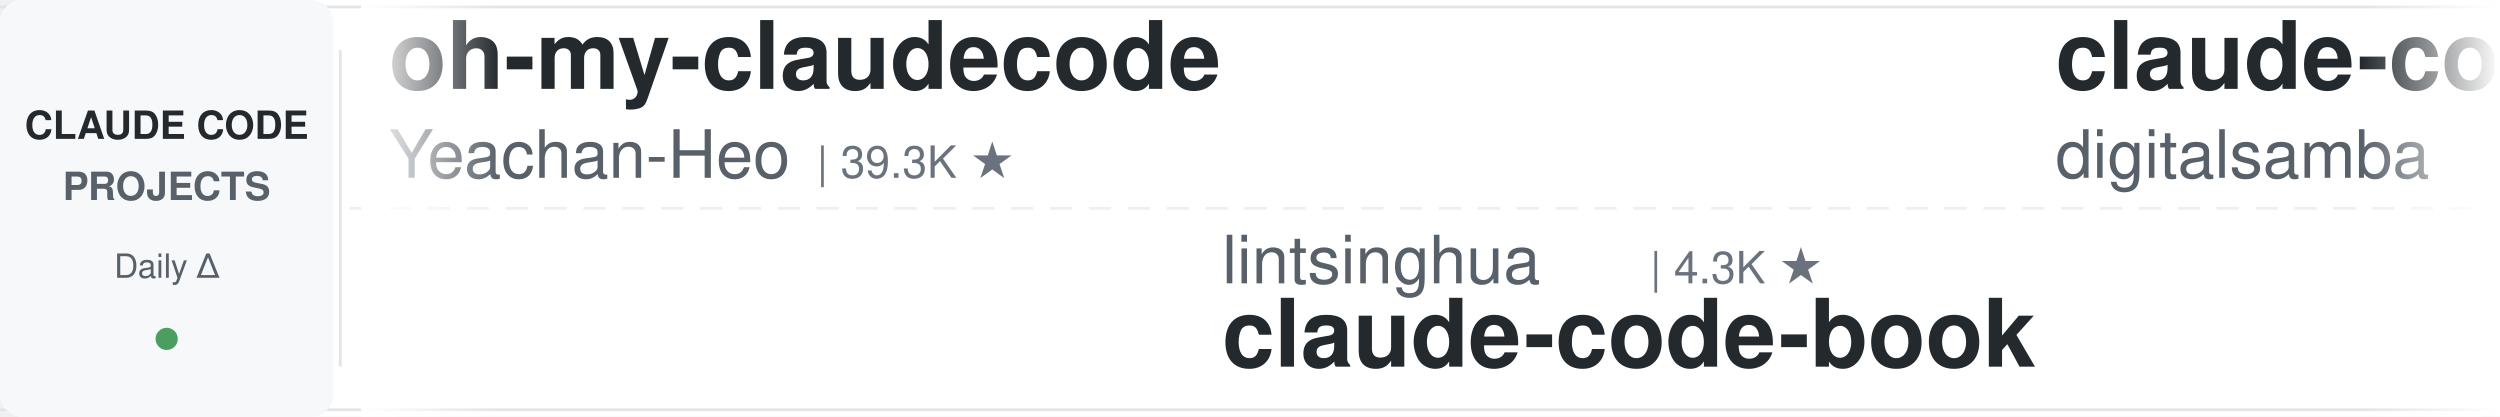
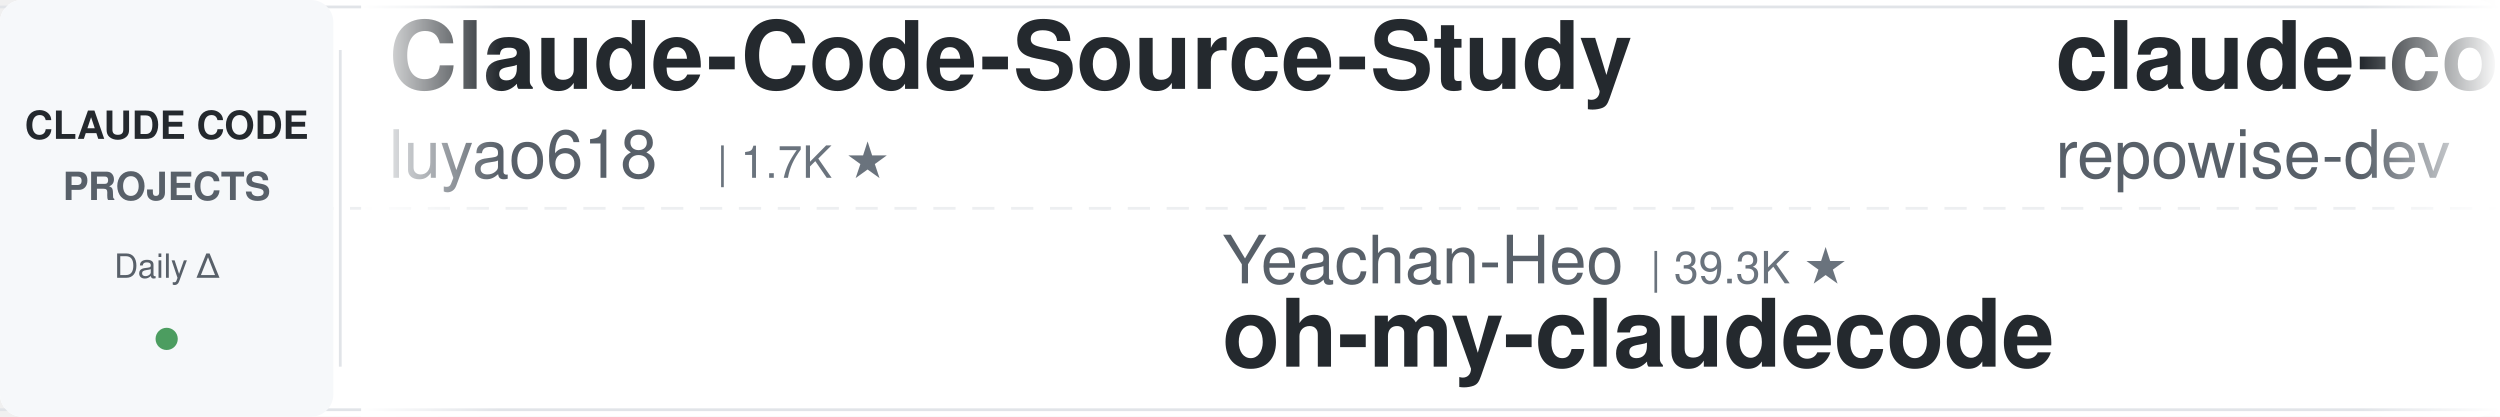
<svg xmlns="http://www.w3.org/2000/svg" width="900" height="150">
  <defs>
    <linearGradient id="leftFade" x1="0%" y1="0%" x2="100%" y2="0%">
      <stop offset="0%" style="stop-color:#ffffff;stop-opacity:1" />
      <stop offset="100%" style="stop-color:#ffffff;stop-opacity:0" />
    </linearGradient>
    <linearGradient id="rightFade" x1="0%" y1="0%" x2="100%" y2="0%">
      <stop offset="0%" style="stop-color:#ffffff;stop-opacity:0" />
      <stop offset="100%" style="stop-color:#ffffff;stop-opacity:1" />
    </linearGradient>
  </defs>
  <rect width="900" height="150" fill="#ffffff" rx="8" />
  <rect x="0" y="2" width="900" height="1" fill="#e1e4e8" />
  <rect x="0" y="147" width="900" height="1" fill="#e1e4e8" />
  <line x1="0" y1="75" x2="900" y2="75" stroke="#e1e4e8" stroke-width="1" stroke-dasharray="8 6" opacity="0.6" />
  <rect x="0" y="0" width="120" height="150" fill="#f6f8fa" rx="8" />
  <text x="60" y="50" font-family="-apple-system, BlinkMacSystemFont, 'Segoe UI', Helvetica, Arial, sans-serif" font-size="14" font-weight="600" fill="#24292e" text-anchor="middle">CLAUDE CODE</text>
  <text x="60" y="72" font-family="-apple-system, BlinkMacSystemFont, 'Segoe UI', Helvetica, Arial, sans-serif" font-size="14" font-weight="600" fill="#586069" text-anchor="middle">PROJECTS</text>
  <text x="60" y="100" font-family="-apple-system, BlinkMacSystemFont, 'Segoe UI', Helvetica, Arial, sans-serif" font-size="12" font-weight="500" fill="#586069" text-anchor="middle">Daily Δ</text>
  <circle cx="60" cy="122" r="4" fill="#22863a" opacity="0.8" />
  <rect x="122" y="18" width="1" height="114" fill="#e1e4e8" />
  <clipPath id="tickerClip">
    <rect x="130" y="0" width="770" height="150" />
  </clipPath>
  <g clip-path="url(#tickerClip)">
    <g id="tickerItems">
      <animateTransform attributeName="transform" attributeType="XML" type="translate" from="0 0" to="-3000 0" dur="54s" repeatCount="indefinite" />
      <g transform="translate(0, 0)">
-         <text x="140" y="32" font-family="-apple-system, BlinkMacSystemFont, 'Segoe UI', Helvetica, Arial, sans-serif" font-size="34" font-weight="600" fill="#24292e">oh-my-claudecode</text>
-         <text x="140" y="64" font-family="-apple-system, BlinkMacSystemFont, 'Segoe UI', Helvetica, Arial, sans-serif" font-size="24" font-weight="400" fill="#586069">Yeachan-Heo</text>
-         <text x="294" y="64" font-family="-apple-system, BlinkMacSystemFont, 'Segoe UI', Helvetica, Arial, sans-serif" font-size="16" font-weight="500" fill="#6a737d">| 39.3K ★</text>
-       </g>
-       <g transform="translate(300, 0)">
-         <text x="140" y="102" font-family="-apple-system, BlinkMacSystemFont, 'Segoe UI', Helvetica, Arial, sans-serif" font-size="24" font-weight="400" fill="#586069">lintsinghua</text>
-         <text x="294" y="102" font-family="-apple-system, BlinkMacSystemFont, 'Segoe UI', Helvetica, Arial, sans-serif" font-size="16" font-weight="500" fill="#6a737d">| 4.3K ★</text>
-         <text x="140" y="132" font-family="-apple-system, BlinkMacSystemFont, 'Segoe UI', Helvetica, Arial, sans-serif" font-size="34" font-weight="600" fill="#24292e">claude-code-book</text>
-       </g>
-       <g transform="translate(600, 0)">
-         <text x="140" y="32" font-family="-apple-system, BlinkMacSystemFont, 'Segoe UI', Helvetica, Arial, sans-serif" font-size="34" font-weight="600" fill="#24292e">claude-code-video-toolki...</text>
-         <text x="140" y="64" font-family="-apple-system, BlinkMacSystemFont, 'Segoe UI', Helvetica, Arial, sans-serif" font-size="24" font-weight="400" fill="#586069">digitalsamba</text>
-         <text x="306" y="64" font-family="-apple-system, BlinkMacSystemFont, 'Segoe UI', Helvetica, Arial, sans-serif" font-size="16" font-weight="500" fill="#6a737d">| 2.1K ★</text>
-       </g>
-       <g transform="translate(900, 0)">
-         <text x="140" y="102" font-family="-apple-system, BlinkMacSystemFont, 'Segoe UI', Helvetica, Arial, sans-serif" font-size="24" font-weight="400" fill="#586069">nicedreamzapp</text>
-         <text x="318" y="102" font-family="-apple-system, BlinkMacSystemFont, 'Segoe UI', Helvetica, Arial, sans-serif" font-size="16" font-weight="500" fill="#6a737d">| 3.3K ★</text>
-         <text x="140" y="132" font-family="-apple-system, BlinkMacSystemFont, 'Segoe UI', Helvetica, Arial, sans-serif" font-size="34" font-weight="600" fill="#24292e">claude-code-local</text>
-       </g>
-       <g transform="translate(1200, 0)">
        <text x="140" y="32" font-family="-apple-system, BlinkMacSystemFont, 'Segoe UI', Helvetica, Arial, sans-serif" font-size="34" font-weight="600" fill="#24292e">Claude-Code-Source-Study</text>
        <text x="140" y="64" font-family="-apple-system, BlinkMacSystemFont, 'Segoe UI', Helvetica, Arial, sans-serif" font-size="24" font-weight="400" fill="#586069">luyao618</text>
        <text x="258" y="64" font-family="-apple-system, BlinkMacSystemFont, 'Segoe UI', Helvetica, Arial, sans-serif" font-size="16" font-weight="500" fill="#6a737d">| 1.7K ★</text>
      </g>
+       <g transform="translate(300, 0)">
+         <text x="140" y="102" font-family="-apple-system, BlinkMacSystemFont, 'Segoe UI', Helvetica, Arial, sans-serif" font-size="24" font-weight="400" fill="#586069">Yeachan-Heo</text>
+         <text x="294" y="102" font-family="-apple-system, BlinkMacSystemFont, 'Segoe UI', Helvetica, Arial, sans-serif" font-size="16" font-weight="500" fill="#6a737d">| 39.3K ★</text>
+         <text x="140" y="132" font-family="-apple-system, BlinkMacSystemFont, 'Segoe UI', Helvetica, Arial, sans-serif" font-size="34" font-weight="600" fill="#24292e">oh-my-claudecode</text>
+       </g>
+       <g transform="translate(600, 0)">
+         <text x="140" y="32" font-family="-apple-system, BlinkMacSystemFont, 'Segoe UI', Helvetica, Arial, sans-serif" font-size="34" font-weight="600" fill="#24292e">claude-code-prompts</text>
+         <text x="140" y="64" font-family="-apple-system, BlinkMacSystemFont, 'Segoe UI', Helvetica, Arial, sans-serif" font-size="24" font-weight="400" fill="#586069">repowise-dev</text>
+         <text x="306" y="64" font-family="-apple-system, BlinkMacSystemFont, 'Segoe UI', Helvetica, Arial, sans-serif" font-size="16" font-weight="500" fill="#6a737d">| 1.2K ★</text>
+       </g>
+       <g transform="translate(900, 0)">
+         <text x="140" y="102" font-family="-apple-system, BlinkMacSystemFont, 'Segoe UI', Helvetica, Arial, sans-serif" font-size="24" font-weight="400" fill="#586069">disler</text>
+         <text x="234" y="102" font-family="-apple-system, BlinkMacSystemFont, 'Segoe UI', Helvetica, Arial, sans-serif" font-size="16" font-weight="500" fill="#6a737d">| 1.7K ★</text>
+         <text x="140" y="132" font-family="-apple-system, BlinkMacSystemFont, 'Segoe UI', Helvetica, Arial, sans-serif" font-size="34" font-weight="600" fill="#24292e">pi-vs-claude-code</text>
+       </g>
+       <g transform="translate(1200, 0)">
+         <text x="140" y="32" font-family="-apple-system, BlinkMacSystemFont, 'Segoe UI', Helvetica, Arial, sans-serif" font-size="34" font-weight="600" fill="#24292e">claude-code-templates</text>
+         <text x="140" y="64" font-family="-apple-system, BlinkMacSystemFont, 'Segoe UI', Helvetica, Arial, sans-serif" font-size="24" font-weight="400" fill="#586069">davila7</text>
+         <text x="246" y="64" font-family="-apple-system, BlinkMacSystemFont, 'Segoe UI', Helvetica, Arial, sans-serif" font-size="16" font-weight="500" fill="#6a737d">| 30.9K ★</text>
+       </g>
      <g transform="translate(1500, 0)">
+         <text x="140" y="102" font-family="-apple-system, BlinkMacSystemFont, 'Segoe UI', Helvetica, Arial, sans-serif" font-size="24" font-weight="400" fill="#586069">edmund-io</text>
+         <text x="270" y="102" font-family="-apple-system, BlinkMacSystemFont, 'Segoe UI', Helvetica, Arial, sans-serif" font-size="16" font-weight="500" fill="#6a737d">| 1.5K ★</text>
+         <text x="140" y="132" font-family="-apple-system, BlinkMacSystemFont, 'Segoe UI', Helvetica, Arial, sans-serif" font-size="34" font-weight="600" fill="#24292e">edmunds-claude-code</text>
+       </g>
+       <g transform="translate(1800, 0)">
+         <text x="140" y="32" font-family="-apple-system, BlinkMacSystemFont, 'Segoe UI', Helvetica, Arial, sans-serif" font-size="34" font-weight="600" fill="#24292e">claude-code-ultimate-gui...</text>
+         <text x="140" y="64" font-family="-apple-system, BlinkMacSystemFont, 'Segoe UI', Helvetica, Arial, sans-serif" font-size="24" font-weight="400" fill="#586069">FlorianBruniaux</text>
+         <text x="342" y="64" font-family="-apple-system, BlinkMacSystemFont, 'Segoe UI', Helvetica, Arial, sans-serif" font-size="16" font-weight="500" fill="#6a737d">| 6.0K ★</text>
+       </g>
+       <g transform="translate(2100, 0)">
        <text x="140" y="102" font-family="-apple-system, BlinkMacSystemFont, 'Segoe UI', Helvetica, Arial, sans-serif" font-size="24" font-weight="400" fill="#586069">multica-ai</text>
        <text x="282" y="102" font-family="-apple-system, BlinkMacSystemFont, 'Segoe UI', Helvetica, Arial, sans-serif" font-size="16" font-weight="500" fill="#6a737d">| 214.5K ★</text>
        <text x="140" y="132" font-family="-apple-system, BlinkMacSystemFont, 'Segoe UI', Helvetica, Arial, sans-serif" font-size="34" font-weight="600" fill="#24292e">andrej-karpathy-skills</text>
      </g>
-       <g transform="translate(1800, 0)">
-         <text x="140" y="32" font-family="-apple-system, BlinkMacSystemFont, 'Segoe UI', Helvetica, Arial, sans-serif" font-size="34" font-weight="600" fill="#24292e">arcads-claude-code</text>
-         <text x="140" y="64" font-family="-apple-system, BlinkMacSystemFont, 'Segoe UI', Helvetica, Arial, sans-serif" font-size="24" font-weight="400" fill="#586069">krusemediallc</text>
-         <text x="318" y="64" font-family="-apple-system, BlinkMacSystemFont, 'Segoe UI', Helvetica, Arial, sans-serif" font-size="16" font-weight="500" fill="#6a737d">| 1.5K ★</text>
-       </g>
-       <g transform="translate(2100, 0)">
-         <text x="140" y="102" font-family="-apple-system, BlinkMacSystemFont, 'Segoe UI', Helvetica, Arial, sans-serif" font-size="24" font-weight="400" fill="#586069">1rgs</text>
-         <text x="210" y="102" font-family="-apple-system, BlinkMacSystemFont, 'Segoe UI', Helvetica, Arial, sans-serif" font-size="16" font-weight="500" fill="#6a737d">| 3.8K ★</text>
-         <text x="140" y="132" font-family="-apple-system, BlinkMacSystemFont, 'Segoe UI', Helvetica, Arial, sans-serif" font-size="34" font-weight="600" fill="#24292e">claude-code-proxy</text>
-       </g>
      <g transform="translate(2400, 0)">
-         <text x="140" y="32" font-family="-apple-system, BlinkMacSystemFont, 'Segoe UI', Helvetica, Arial, sans-serif" font-size="34" font-weight="600" fill="#24292e">pi-vs-claude-code</text>
-         <text x="140" y="64" font-family="-apple-system, BlinkMacSystemFont, 'Segoe UI', Helvetica, Arial, sans-serif" font-size="24" font-weight="400" fill="#586069">disler</text>
-         <text x="234" y="64" font-family="-apple-system, BlinkMacSystemFont, 'Segoe UI', Helvetica, Arial, sans-serif" font-size="16" font-weight="500" fill="#6a737d">| 1.7K ★</text>
+         <text x="140" y="32" font-family="-apple-system, BlinkMacSystemFont, 'Segoe UI', Helvetica, Arial, sans-serif" font-size="34" font-weight="600" fill="#24292e">claude-code-source</text>
+         <text x="140" y="64" font-family="-apple-system, BlinkMacSystemFont, 'Segoe UI', Helvetica, Arial, sans-serif" font-size="24" font-weight="400" fill="#586069">hangsman</text>
+         <text x="258" y="64" font-family="-apple-system, BlinkMacSystemFont, 'Segoe UI', Helvetica, Arial, sans-serif" font-size="16" font-weight="500" fill="#6a737d">| 795 ★</text>
      </g>
      <g transform="translate(2700, 0)">
-         <text x="140" y="102" font-family="-apple-system, BlinkMacSystemFont, 'Segoe UI', Helvetica, Arial, sans-serif" font-size="24" font-weight="400" fill="#586069">asgeirtj</text>
-         <text x="258" y="102" font-family="-apple-system, BlinkMacSystemFont, 'Segoe UI', Helvetica, Arial, sans-serif" font-size="16" font-weight="500" fill="#6a737d">| 68.0K ★</text>
-         <text x="140" y="132" font-family="-apple-system, BlinkMacSystemFont, 'Segoe UI', Helvetica, Arial, sans-serif" font-size="34" font-weight="600" fill="#24292e">system_prompts_leaks</text>
+         <text x="140" y="102" font-family="-apple-system, BlinkMacSystemFont, 'Segoe UI', Helvetica, Arial, sans-serif" font-size="24" font-weight="400" fill="#586069">feiskyer</text>
+         <text x="258" y="102" font-family="-apple-system, BlinkMacSystemFont, 'Segoe UI', Helvetica, Arial, sans-serif" font-size="16" font-weight="500" fill="#6a737d">| 1.7K ★</text>
+         <text x="140" y="132" font-family="-apple-system, BlinkMacSystemFont, 'Segoe UI', Helvetica, Arial, sans-serif" font-size="34" font-weight="600" fill="#24292e">claude-code-settings</text>
      </g>
      <g transform="translate(3000, 0)">
-         <text x="140" y="32" font-family="-apple-system, BlinkMacSystemFont, 'Segoe UI', Helvetica, Arial, sans-serif" font-size="34" font-weight="600" fill="#24292e">oh-my-claudecode</text>
-         <text x="140" y="64" font-family="-apple-system, BlinkMacSystemFont, 'Segoe UI', Helvetica, Arial, sans-serif" font-size="24" font-weight="400" fill="#586069">Yeachan-Heo</text>
-         <text x="294" y="64" font-family="-apple-system, BlinkMacSystemFont, 'Segoe UI', Helvetica, Arial, sans-serif" font-size="16" font-weight="500" fill="#6a737d">| 39.3K ★</text>
+         <text x="140" y="32" font-family="-apple-system, BlinkMacSystemFont, 'Segoe UI', Helvetica, Arial, sans-serif" font-size="34" font-weight="600" fill="#24292e">Claude-Code-Source-Study</text>
+         <text x="140" y="64" font-family="-apple-system, BlinkMacSystemFont, 'Segoe UI', Helvetica, Arial, sans-serif" font-size="24" font-weight="400" fill="#586069">luyao618</text>
+         <text x="258" y="64" font-family="-apple-system, BlinkMacSystemFont, 'Segoe UI', Helvetica, Arial, sans-serif" font-size="16" font-weight="500" fill="#6a737d">| 1.7K ★</text>
      </g>
      <g transform="translate(3300, 0)">
-         <text x="140" y="102" font-family="-apple-system, BlinkMacSystemFont, 'Segoe UI', Helvetica, Arial, sans-serif" font-size="24" font-weight="400" fill="#586069">lintsinghua</text>
-         <text x="294" y="102" font-family="-apple-system, BlinkMacSystemFont, 'Segoe UI', Helvetica, Arial, sans-serif" font-size="16" font-weight="500" fill="#6a737d">| 4.3K ★</text>
-         <text x="140" y="132" font-family="-apple-system, BlinkMacSystemFont, 'Segoe UI', Helvetica, Arial, sans-serif" font-size="34" font-weight="600" fill="#24292e">claude-code-book</text>
+         <text x="140" y="102" font-family="-apple-system, BlinkMacSystemFont, 'Segoe UI', Helvetica, Arial, sans-serif" font-size="24" font-weight="400" fill="#586069">Yeachan-Heo</text>
+         <text x="294" y="102" font-family="-apple-system, BlinkMacSystemFont, 'Segoe UI', Helvetica, Arial, sans-serif" font-size="16" font-weight="500" fill="#6a737d">| 39.3K ★</text>
+         <text x="140" y="132" font-family="-apple-system, BlinkMacSystemFont, 'Segoe UI', Helvetica, Arial, sans-serif" font-size="34" font-weight="600" fill="#24292e">oh-my-claudecode</text>
      </g>
      <g transform="translate(3600, 0)">
-         <text x="140" y="32" font-family="-apple-system, BlinkMacSystemFont, 'Segoe UI', Helvetica, Arial, sans-serif" font-size="34" font-weight="600" fill="#24292e">claude-code-video-toolki...</text>
-         <text x="140" y="64" font-family="-apple-system, BlinkMacSystemFont, 'Segoe UI', Helvetica, Arial, sans-serif" font-size="24" font-weight="400" fill="#586069">digitalsamba</text>
-         <text x="306" y="64" font-family="-apple-system, BlinkMacSystemFont, 'Segoe UI', Helvetica, Arial, sans-serif" font-size="16" font-weight="500" fill="#6a737d">| 2.1K ★</text>
+         <text x="140" y="32" font-family="-apple-system, BlinkMacSystemFont, 'Segoe UI', Helvetica, Arial, sans-serif" font-size="34" font-weight="600" fill="#24292e">claude-code-prompts</text>
+         <text x="140" y="64" font-family="-apple-system, BlinkMacSystemFont, 'Segoe UI', Helvetica, Arial, sans-serif" font-size="24" font-weight="400" fill="#586069">repowise-dev</text>
+         <text x="306" y="64" font-family="-apple-system, BlinkMacSystemFont, 'Segoe UI', Helvetica, Arial, sans-serif" font-size="16" font-weight="500" fill="#6a737d">| 1.2K ★</text>
      </g>
      <g transform="translate(3900, 0)">
-         <text x="140" y="102" font-family="-apple-system, BlinkMacSystemFont, 'Segoe UI', Helvetica, Arial, sans-serif" font-size="24" font-weight="400" fill="#586069">nicedreamzapp</text>
-         <text x="318" y="102" font-family="-apple-system, BlinkMacSystemFont, 'Segoe UI', Helvetica, Arial, sans-serif" font-size="16" font-weight="500" fill="#6a737d">| 3.3K ★</text>
-         <text x="140" y="132" font-family="-apple-system, BlinkMacSystemFont, 'Segoe UI', Helvetica, Arial, sans-serif" font-size="34" font-weight="600" fill="#24292e">claude-code-local</text>
+         <text x="140" y="102" font-family="-apple-system, BlinkMacSystemFont, 'Segoe UI', Helvetica, Arial, sans-serif" font-size="24" font-weight="400" fill="#586069">disler</text>
+         <text x="234" y="102" font-family="-apple-system, BlinkMacSystemFont, 'Segoe UI', Helvetica, Arial, sans-serif" font-size="16" font-weight="500" fill="#6a737d">| 1.7K ★</text>
+         <text x="140" y="132" font-family="-apple-system, BlinkMacSystemFont, 'Segoe UI', Helvetica, Arial, sans-serif" font-size="34" font-weight="600" fill="#24292e">pi-vs-claude-code</text>
      </g>
    </g>
  </g>
  <rect x="130" y="0" width="50" height="150" fill="url(#leftFade)" />
  <rect x="850" y="0" width="50" height="150" fill="url(#rightFade)" />
</svg>
